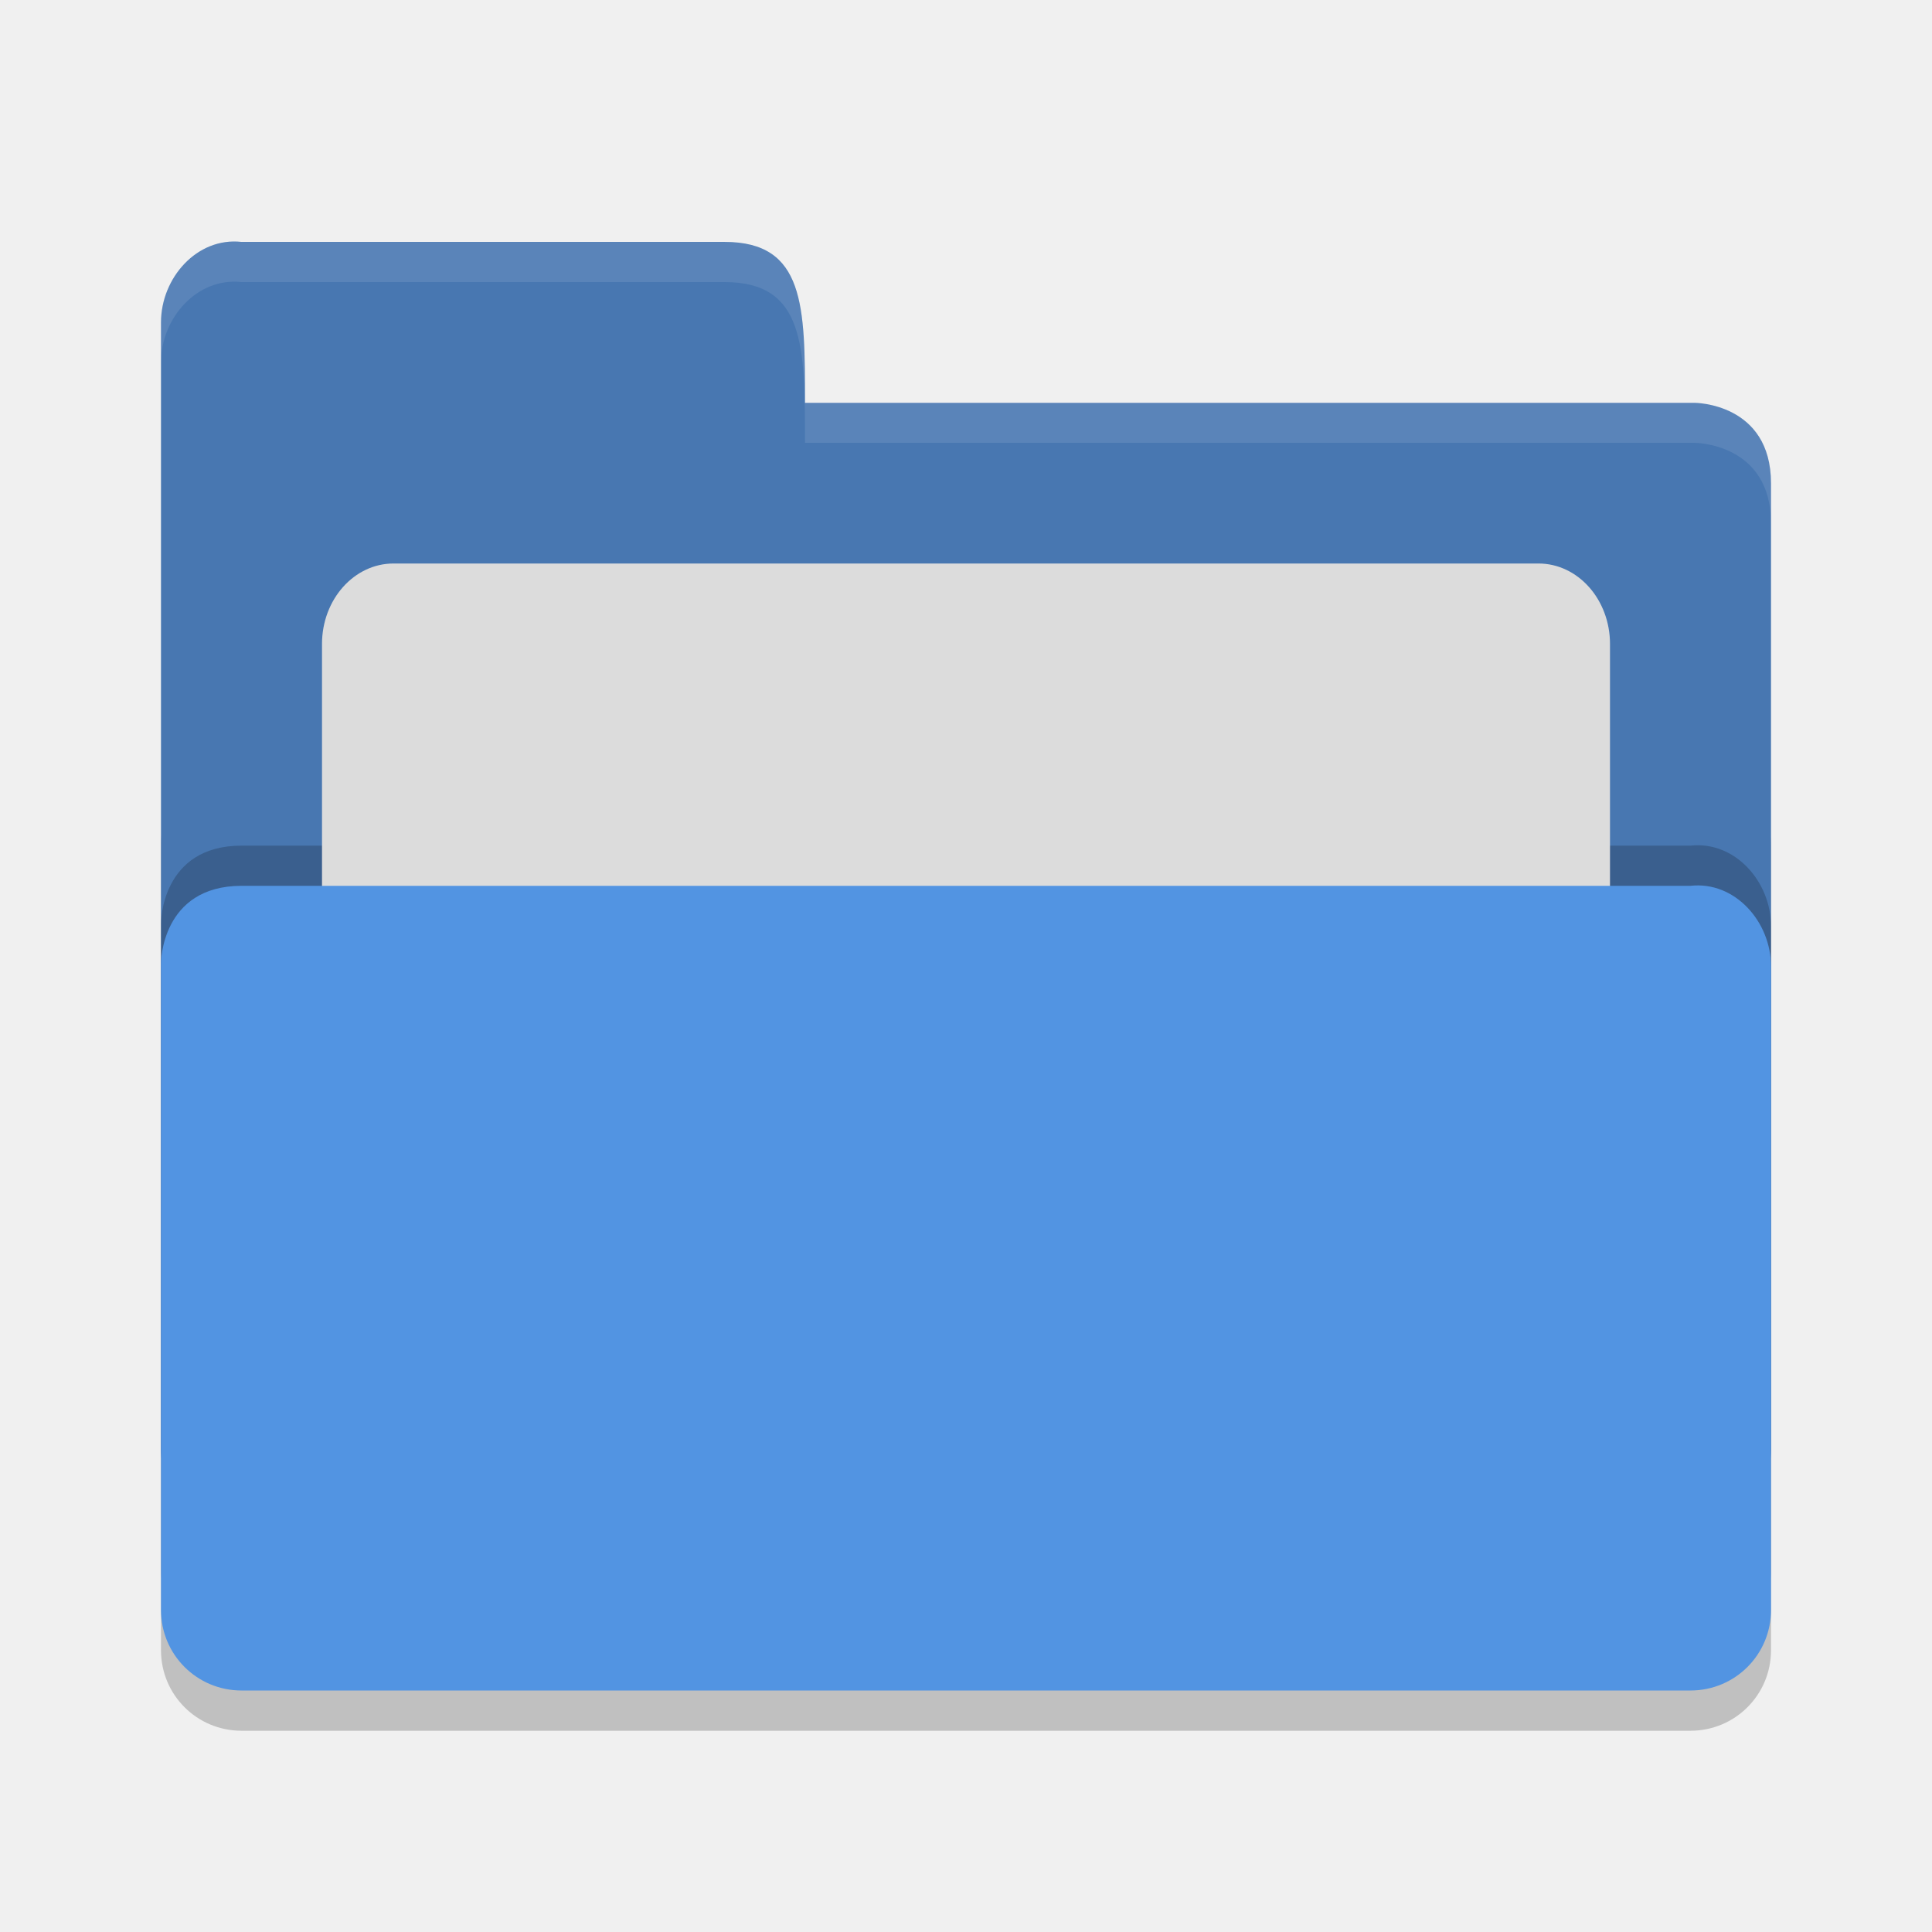
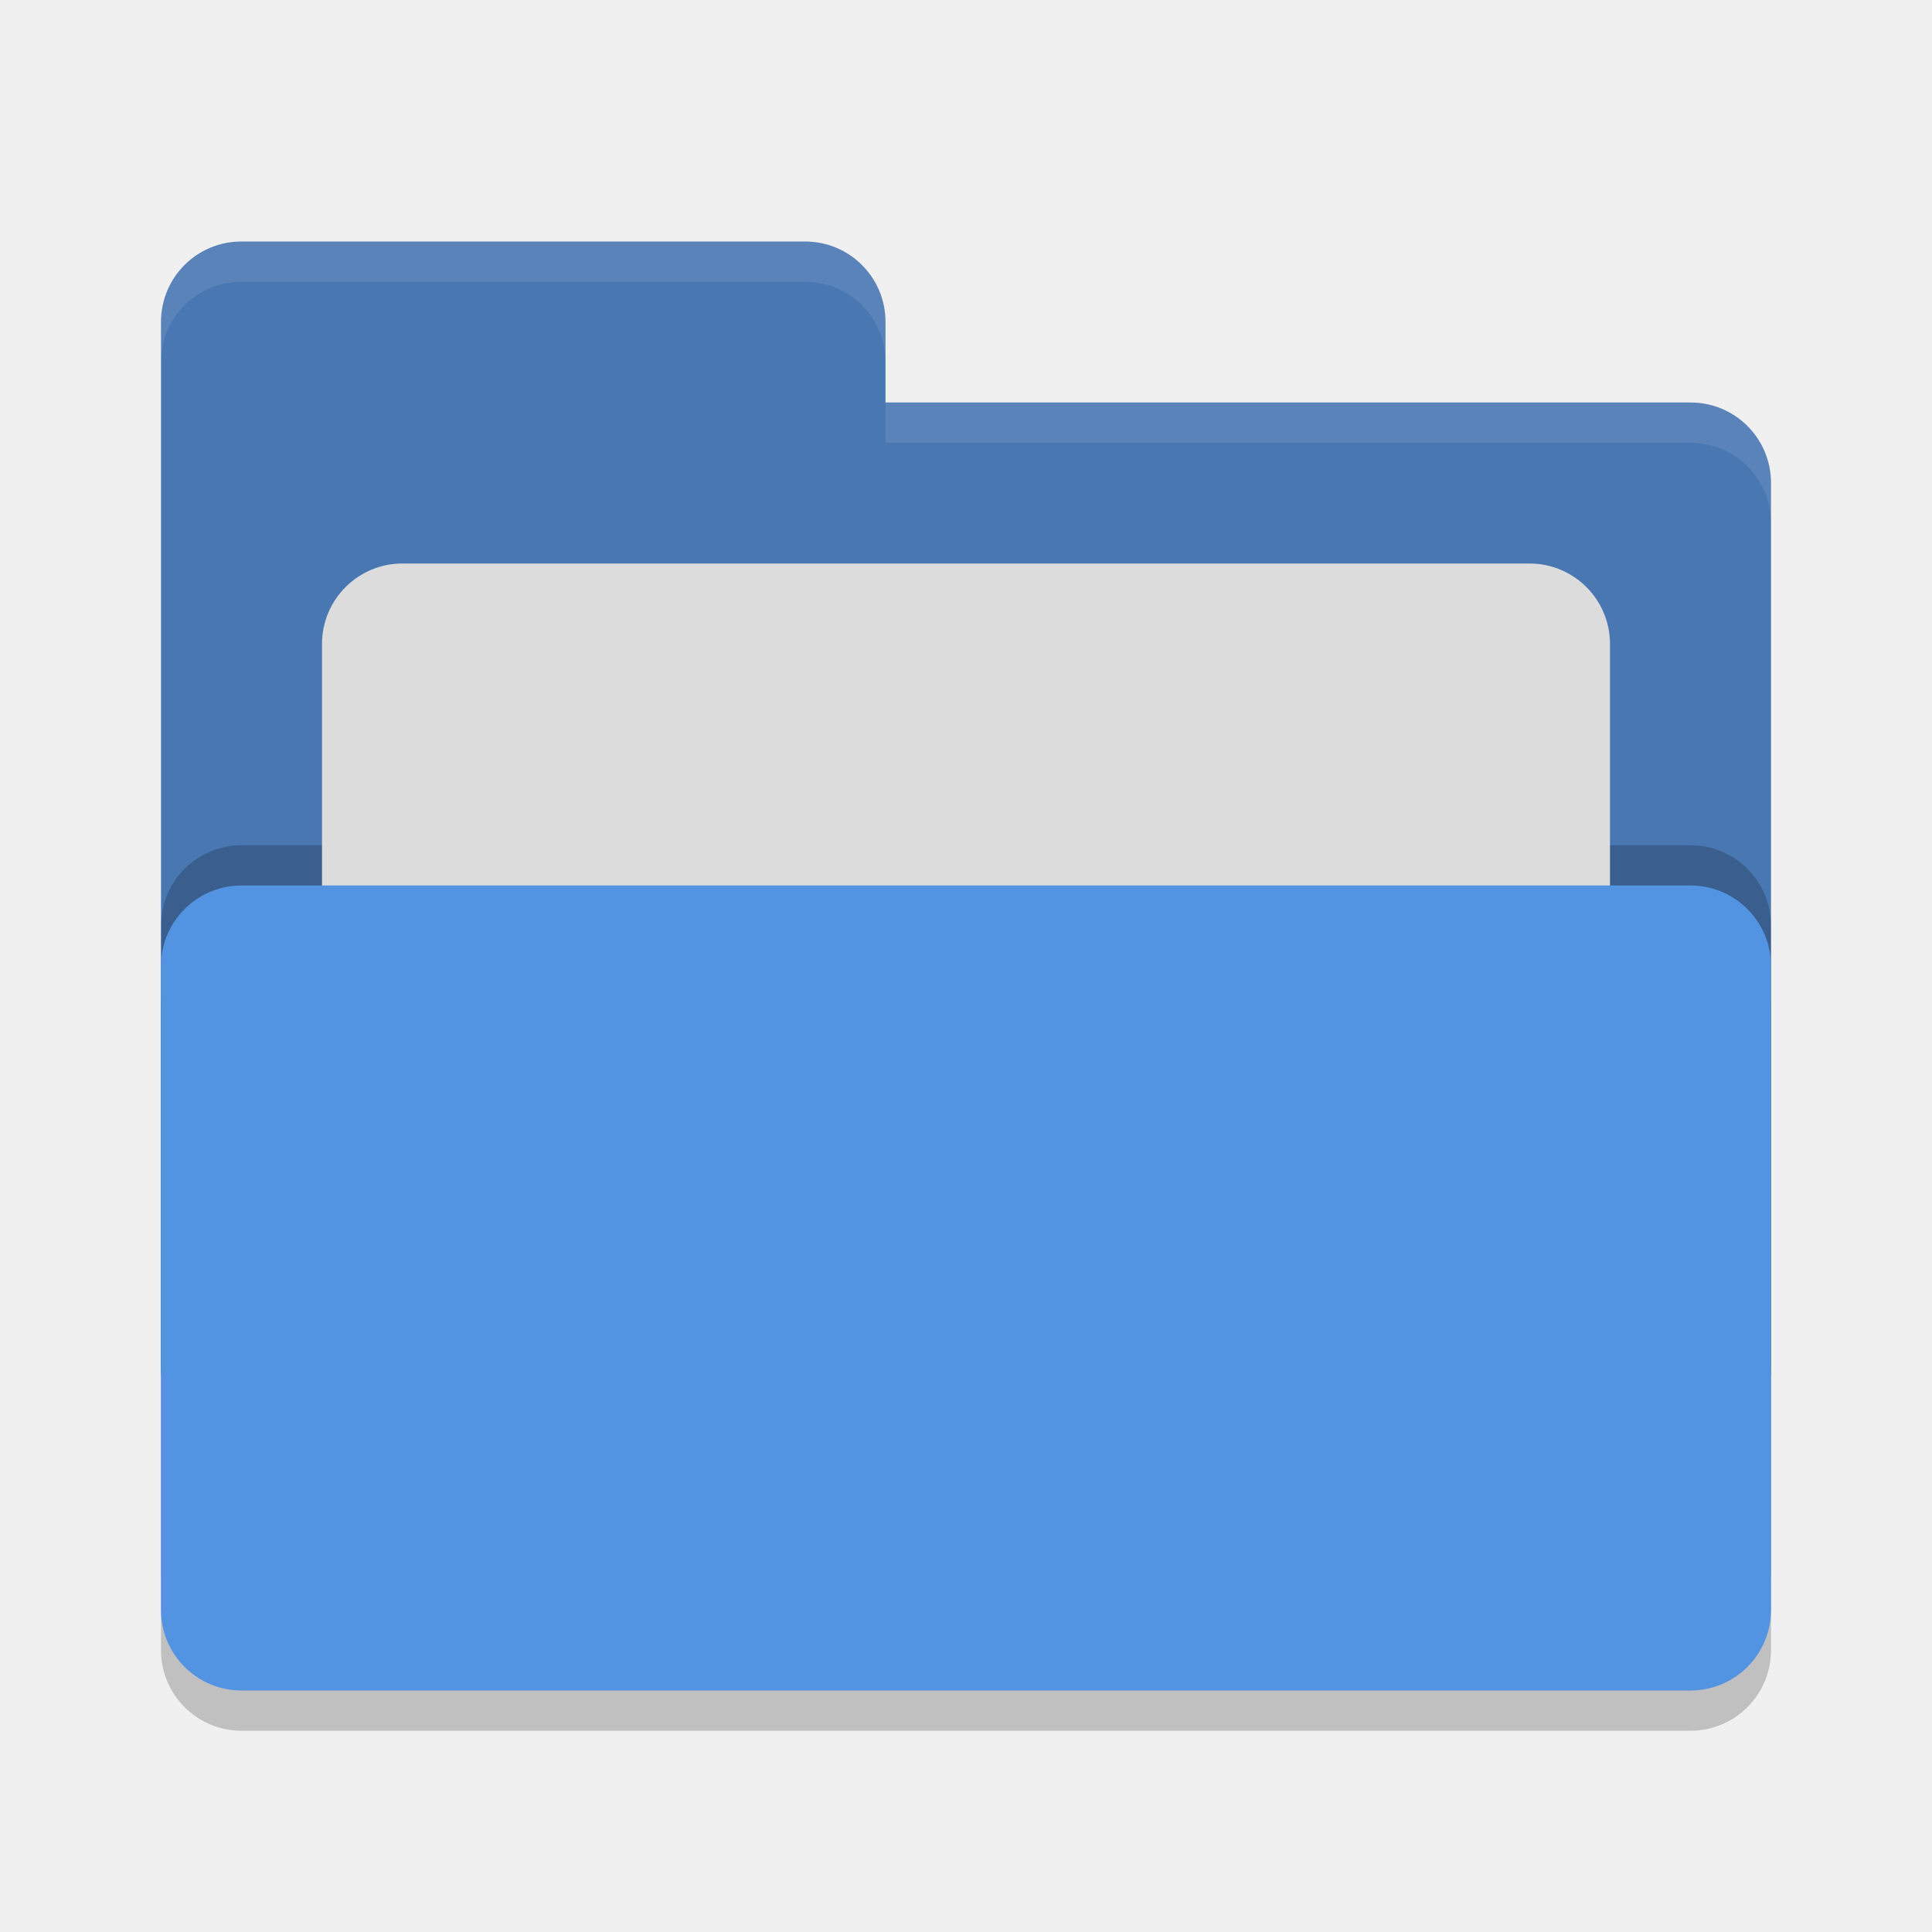
<svg xmlns="http://www.w3.org/2000/svg" height="24" width="24" version="1">
-   <g transform="translate(1,1)">
-     <path style="opacity:0.2;fill:#000000;fill-opacity:1" d="m 21,19.501 0,-9.996 c 0,-0.554 -0.449,-1.061 -1,-1 l -8,0 -2,0 -8,0 C 1,8.505 1,9.463 1,9.463 L 1,19.5 C 1,20.054 1.446,20.5 2,20.5 l 18,0 c 0.554,0 1,-0.446 1,-1 z" />
-     <path d="M 1,17 1,3.005 c 0,-0.554 0.449,-1.061 1,-1 l 6,0 C 9,2.005 9,2.806 9,4.004 l 11.051,0 c 0,0 0.949,0 0.949,1 l 0,11.996 c 0,0.554 -0.446,1 -1,1 l -18,0 c -0.554,0 -1,-0.446 -1,-1 z" style="fill:#4877b1;fill-opacity:1" />
-     <path style="opacity:0.2;fill:#000000;fill-opacity:1" d="m 21,18.501 0,-7.996 c 0,-0.554 -0.449,-1.061 -1,-1 l -8,0 -2,0 -8,0 C 1,9.505 1,10.463 1,10.463 l 0,8.037 C 1,19.054 1.446,19.5 2,19.5 l 18,0 c 0.554,0 1,-0.446 1,-1 z" />
-     <rect style="opacity:1;fill:#dcdcdc;fill-opacity:1;" width="16" height="8" x="3" y="6" ry="1" rx=".889" />
-     <path d="m 21,19 0,-7.996 c 0,-0.554 -0.449,-1.061 -1,-1 l -8,0 -2,0 -8,0 C 1,10.005 1,10.963 1,10.963 l 0,8.037 c 0,0.554 0.446,1 1,1 l 18,0 c 0.554,0 1,-0.446 1,-1 z" style="fill:#5294e2;fill-opacity:1" />
-     <path d="M 2,2.005 C 1.449,1.944 1,2.45 1,3.004 l 0,0.499 C 1,2.95 1.449,2.443 2,2.504 l 6,0 c 1,-2.297e-4 1,0.8 1,1.997 l 11.051,0 c 0,0 0.949,2e-5 0.949,0.999 L 21,5.001 C 21,4.002 20.051,4.002 20.051,4.002 L 9,4.002 C 9,2.805 9,2.005 8,2.005 Z" style="opacity:0.1;fill:#ffffff;fill-opacity:1" />
-   </g>
+   <rect style="opacity:0.2" width="20" height="10" x="2" y="11.5" rx="1" ry="1" />
+   <path style="fill:#4877b1" d="M 2,17 C 2,17.554 2.446,18 3,18 H 21 C 21.554,18 22,17.554 22,17 V 6 C 22,5.446 21.554,5 21,5 H 11 V 4 C 11,3.446 10.554,3 10,3 H 3 C 2.446,3 2,3.446 2,4" />
+   <rect ry="1" rx="1" y="10.5" x="2" height="10" width="20" style="opacity:0.2" />
+   <rect ry="1" rx="1" y="7" x="4" height="8" width="16" style="fill:#dcdcdc" />
+   <rect ry="1" rx="1" y="11" x="2" height="10" width="20" style="fill:#5294e2" />
+   <path style="opacity:0.1;fill:#ffffff" d="M 3,3 C 2.446,3 2,3.446 2,4 V 4.5 C 2,3.946 2.446,3.5 3,3.5 H 10 C 10.554,3.5 11,3.946 11,4.5 V 4 C 11,3.446 10.554,3 10,3 Z M 11,5 V 5.5 H 21 C 21.554,5.5 22,5.946 22,6.5 V 6 C 22,5.446 21.554,5 21,5 Z" />
</svg>
